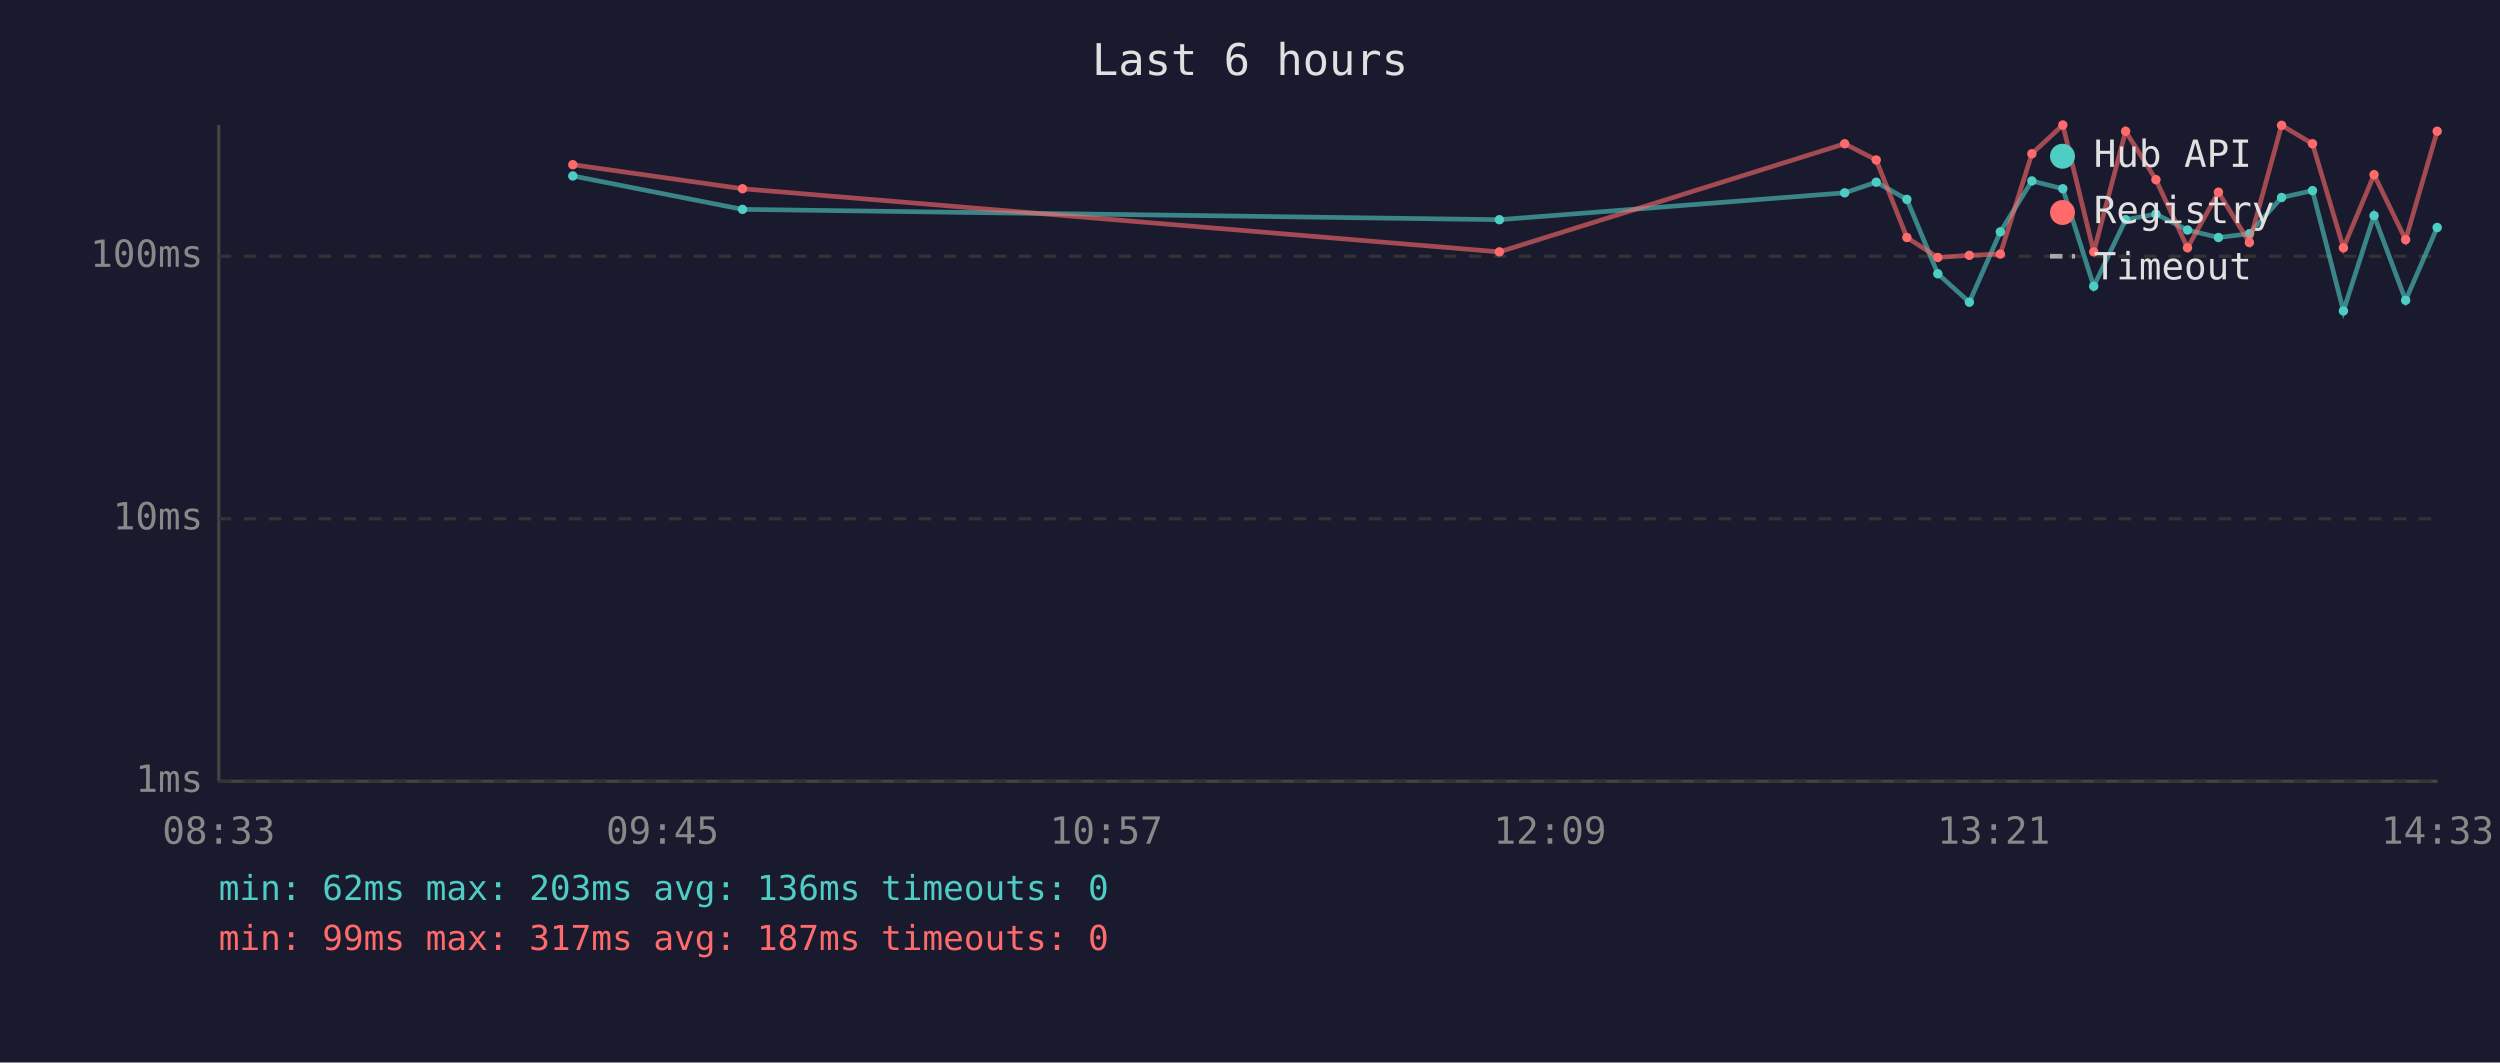
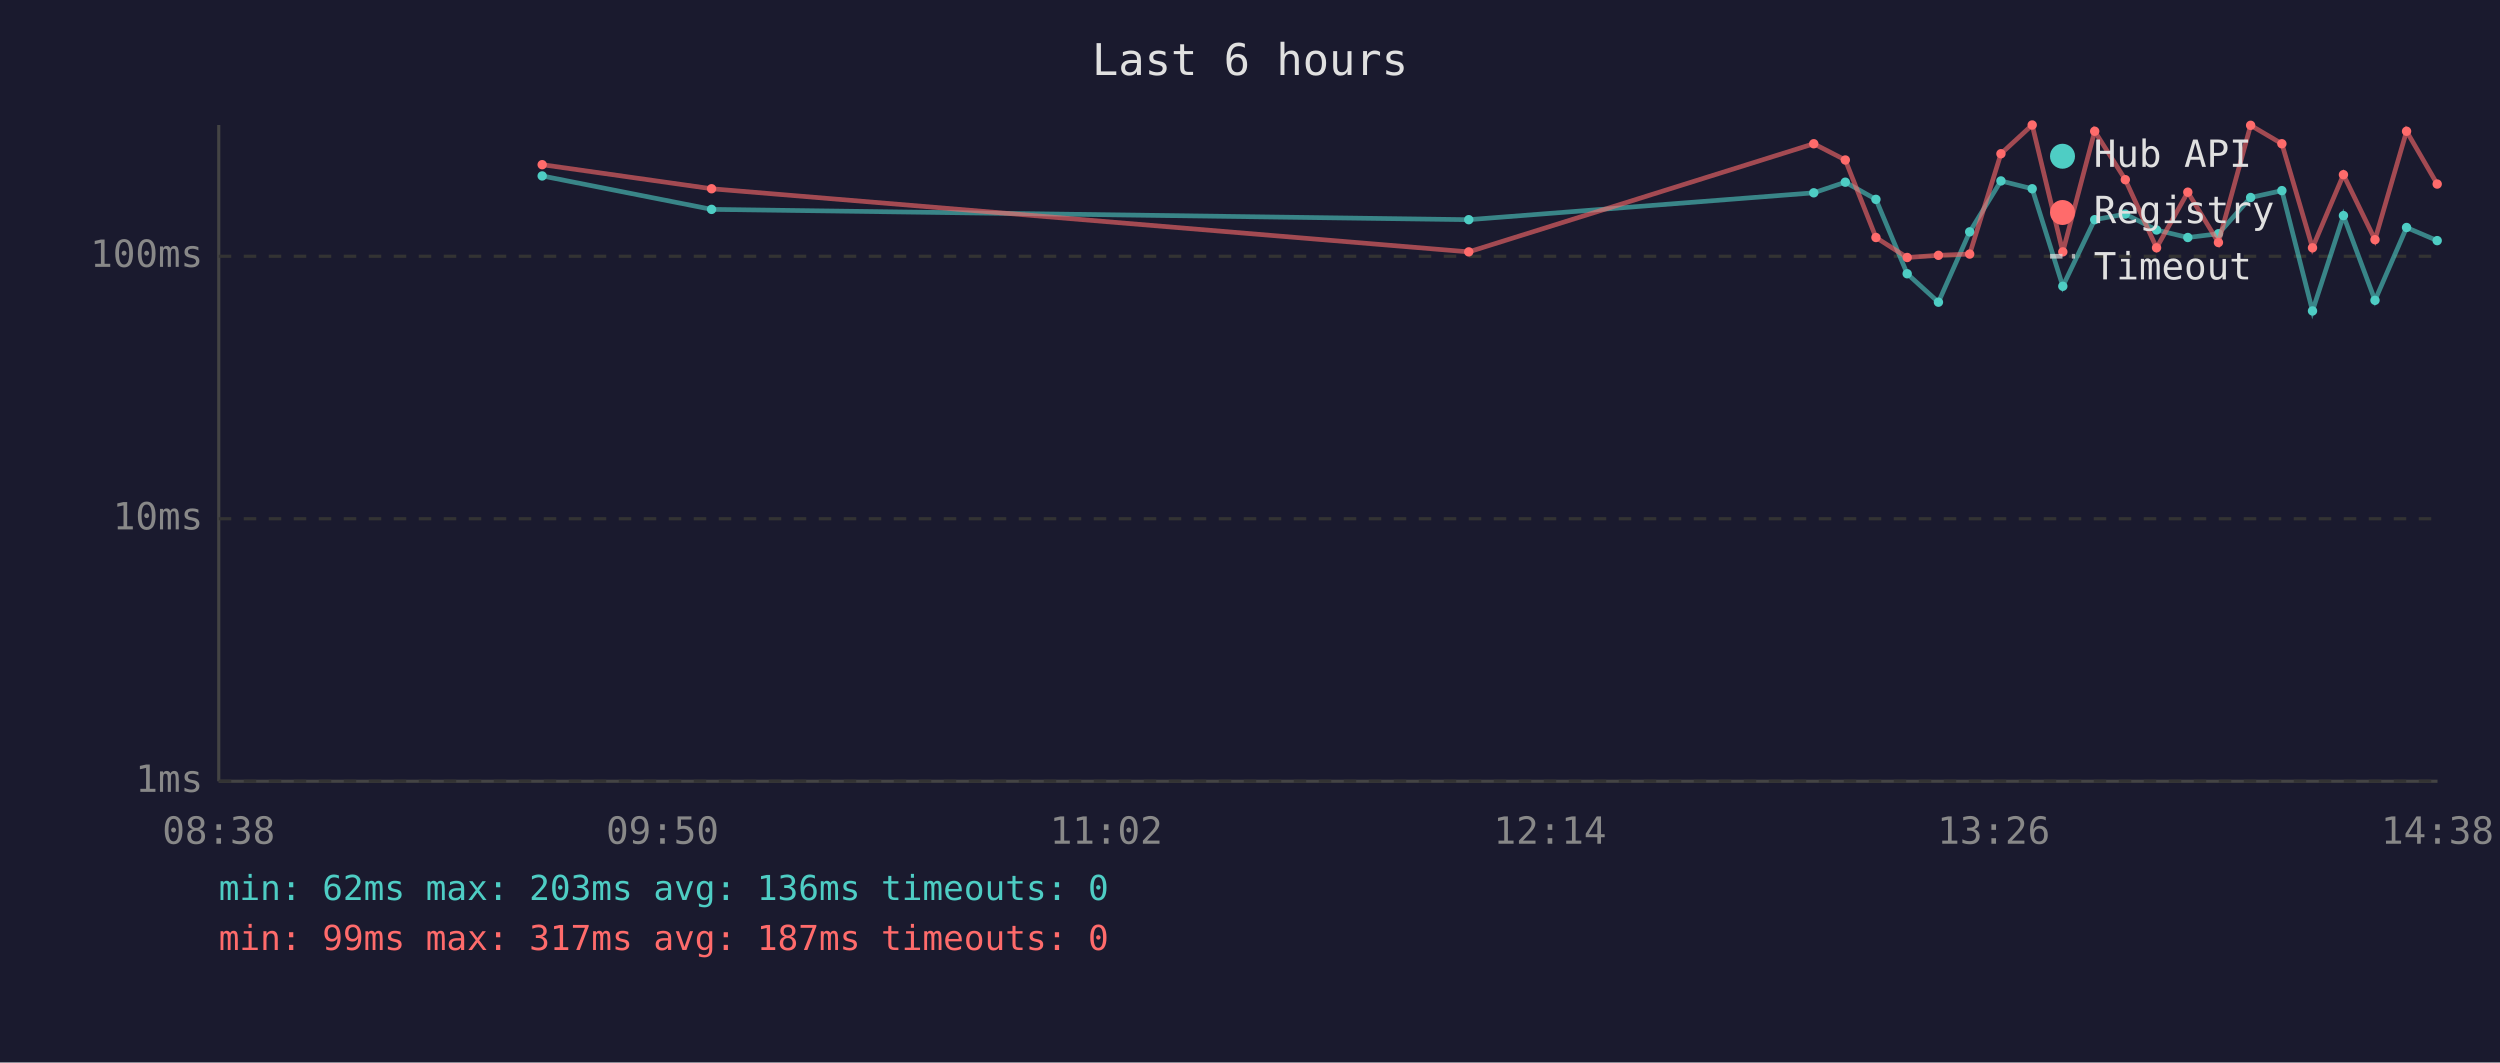
<svg xmlns="http://www.w3.org/2000/svg" viewBox="0 0 800 340" font-family="monospace" font-size="12">
  <rect width="800" height="340" fill="#1a1a2e" />
  <text x="400" y="24" fill="#e0e0e0" font-size="14" text-anchor="middle">Last 6 hours</text>
  <line x1="70" y1="40" x2="70" y2="250" stroke="#444" stroke-width="1" />
  <line x1="70" y1="250" x2="780" y2="250" stroke="#444" stroke-width="1" />
  <line x1="70" y1="250" x2="780" y2="250" stroke="#333" stroke-width="1" stroke-dasharray="4" />
  <text x="65" y="250" fill="#888" text-anchor="end" dominant-baseline="middle">1ms</text>
  <line x1="70" y1="166" x2="780" y2="166" stroke="#333" stroke-width="1" stroke-dasharray="4" />
  <text x="65" y="166" fill="#888" text-anchor="end" dominant-baseline="middle">10ms</text>
  <line x1="70" y1="82" x2="780" y2="82" stroke="#333" stroke-width="1" stroke-dasharray="4" />
  <text x="65" y="82" fill="#888" text-anchor="end" dominant-baseline="middle">100ms</text>
-   <text x="70" y="270" fill="#888" text-anchor="middle">08:33</text>
-   <text x="212" y="270" fill="#888" text-anchor="middle">09:45</text>
-   <text x="354" y="270" fill="#888" text-anchor="middle">10:57</text>
-   <text x="496" y="270" fill="#888" text-anchor="middle">12:09</text>
-   <text x="638" y="270" fill="#888" text-anchor="middle">13:21</text>
-   <text x="780" y="270" fill="#888" text-anchor="middle">14:33</text>
-   <polyline points="183.3,56.3 237.6,67.0 479.8,70.3 590.3,61.7 600.4,58.3 610.2,63.8 620.1,87.6 630.2,96.7 640.1,74.2 650.2,57.9 660.1,60.4 670.0,91.6 680.2,70.3 689.9,68.5 700.0,73.6 709.9,76.0 719.8,74.8 730.1,63.2 740.0,61.0 749.9,99.5 759.7,69.0 769.8,96.1 779.9,72.8" fill="none" stroke="#4ecdc4" stroke-width="1.5" opacity="0.6" />
-   <circle cx="183.3" cy="56.3" r="1.5" fill="#4ecdc4" />
-   <circle cx="237.6" cy="67.0" r="1.5" fill="#4ecdc4" />
-   <circle cx="479.8" cy="70.3" r="1.5" fill="#4ecdc4" />
-   <circle cx="590.3" cy="61.7" r="1.5" fill="#4ecdc4" />
-   <circle cx="600.4" cy="58.3" r="1.5" fill="#4ecdc4" />
-   <circle cx="610.2" cy="63.8" r="1.5" fill="#4ecdc4" />
-   <circle cx="620.1" cy="87.6" r="1.5" fill="#4ecdc4" />
-   <circle cx="630.2" cy="96.7" r="1.5" fill="#4ecdc4" />
-   <circle cx="640.1" cy="74.2" r="1.5" fill="#4ecdc4" />
-   <circle cx="650.2" cy="57.9" r="1.5" fill="#4ecdc4" />
-   <circle cx="660.1" cy="60.4" r="1.5" fill="#4ecdc4" />
-   <circle cx="670.0" cy="91.6" r="1.5" fill="#4ecdc4" />
-   <circle cx="680.2" cy="70.3" r="1.5" fill="#4ecdc4" />
-   <circle cx="689.9" cy="68.5" r="1.5" fill="#4ecdc4" />
-   <circle cx="700.0" cy="73.6" r="1.5" fill="#4ecdc4" />
-   <circle cx="709.9" cy="76.0" r="1.5" fill="#4ecdc4" />
-   <circle cx="719.8" cy="74.8" r="1.5" fill="#4ecdc4" />
-   <circle cx="730.1" cy="63.2" r="1.5" fill="#4ecdc4" />
-   <circle cx="740.0" cy="61.0" r="1.5" fill="#4ecdc4" />
-   <circle cx="749.9" cy="99.5" r="1.5" fill="#4ecdc4" />
-   <circle cx="759.7" cy="69.0" r="1.5" fill="#4ecdc4" />
-   <circle cx="769.8" cy="96.1" r="1.5" fill="#4ecdc4" />
-   <circle cx="779.9" cy="72.8" r="1.5" fill="#4ecdc4" />
-   <polyline points="183.3,52.7 237.6,60.4 479.8,80.6 590.3,46.0 600.4,51.2 610.2,76.0 620.1,82.4 630.2,81.7 640.1,81.3 650.2,49.2 660.1,40.0 670.0,80.6 680.2,42.0 689.9,57.5 700.0,79.3 709.9,61.5 719.8,77.6 730.1,40.1 740.0,46.0 749.9,79.3 759.7,55.9 769.8,76.7 779.9,42.0" fill="none" stroke="#ff6b6b" stroke-width="1.5" opacity="0.6" />
-   <circle cx="183.3" cy="52.7" r="1.5" fill="#ff6b6b" />
-   <circle cx="237.6" cy="60.4" r="1.5" fill="#ff6b6b" />
-   <circle cx="479.8" cy="80.6" r="1.5" fill="#ff6b6b" />
-   <circle cx="590.3" cy="46.0" r="1.5" fill="#ff6b6b" />
-   <circle cx="600.4" cy="51.2" r="1.5" fill="#ff6b6b" />
-   <circle cx="610.2" cy="76.0" r="1.5" fill="#ff6b6b" />
-   <circle cx="620.1" cy="82.4" r="1.5" fill="#ff6b6b" />
-   <circle cx="630.2" cy="81.7" r="1.5" fill="#ff6b6b" />
-   <circle cx="640.1" cy="81.3" r="1.5" fill="#ff6b6b" />
-   <circle cx="650.2" cy="49.2" r="1.5" fill="#ff6b6b" />
-   <circle cx="660.1" cy="40.0" r="1.5" fill="#ff6b6b" />
-   <circle cx="670.0" cy="80.6" r="1.5" fill="#ff6b6b" />
-   <circle cx="680.2" cy="42.0" r="1.5" fill="#ff6b6b" />
-   <circle cx="689.9" cy="57.5" r="1.5" fill="#ff6b6b" />
-   <circle cx="700.0" cy="79.3" r="1.5" fill="#ff6b6b" />
-   <circle cx="709.9" cy="61.5" r="1.5" fill="#ff6b6b" />
-   <circle cx="719.8" cy="77.6" r="1.5" fill="#ff6b6b" />
-   <circle cx="730.1" cy="40.1" r="1.5" fill="#ff6b6b" />
-   <circle cx="740.0" cy="46.0" r="1.5" fill="#ff6b6b" />
-   <circle cx="749.9" cy="79.3" r="1.5" fill="#ff6b6b" />
-   <circle cx="759.7" cy="55.9" r="1.5" fill="#ff6b6b" />
-   <circle cx="769.8" cy="76.7" r="1.5" fill="#ff6b6b" />
-   <circle cx="779.9" cy="42.0" r="1.5" fill="#ff6b6b" />
+   <text x="70" y="270" fill="#888" text-anchor="middle">08:38</text>
+   <text x="212" y="270" fill="#888" text-anchor="middle">09:50</text>
+   <text x="354" y="270" fill="#888" text-anchor="middle">11:02</text>
+   <text x="496" y="270" fill="#888" text-anchor="middle">12:14</text>
+   <text x="638" y="270" fill="#888" text-anchor="middle">13:26</text>
+   <text x="780" y="270" fill="#888" text-anchor="middle">14:38</text>
+   <polyline points="173.5,56.3 227.7,67.0 470.0,70.3 580.4,61.7 590.5,58.3 600.3,63.8 610.3,87.6 620.3,96.7 630.3,74.2 640.3,57.9 650.3,60.4 660.1,91.6 670.3,70.3 680.1,68.5 690.1,73.6 700.1,76.0 709.9,74.8 720.2,63.2 730.2,61.0 740.0,99.5 749.9,69.0 760.0,96.1 770.1,72.8 779.9,77.0" fill="none" stroke="#4ecdc4" stroke-width="1.5" opacity="0.6" />
+   <circle cx="173.5" cy="56.3" r="1.5" fill="#4ecdc4" />
+   <circle cx="227.7" cy="67.0" r="1.5" fill="#4ecdc4" />
+   <circle cx="470.0" cy="70.3" r="1.5" fill="#4ecdc4" />
+   <circle cx="580.4" cy="61.7" r="1.5" fill="#4ecdc4" />
+   <circle cx="590.5" cy="58.3" r="1.5" fill="#4ecdc4" />
+   <circle cx="600.3" cy="63.8" r="1.5" fill="#4ecdc4" />
+   <circle cx="610.3" cy="87.6" r="1.5" fill="#4ecdc4" />
+   <circle cx="620.3" cy="96.7" r="1.5" fill="#4ecdc4" />
+   <circle cx="630.3" cy="74.2" r="1.5" fill="#4ecdc4" />
+   <circle cx="640.3" cy="57.9" r="1.5" fill="#4ecdc4" />
+   <circle cx="650.3" cy="60.4" r="1.5" fill="#4ecdc4" />
+   <circle cx="660.1" cy="91.6" r="1.5" fill="#4ecdc4" />
+   <circle cx="670.3" cy="70.3" r="1.5" fill="#4ecdc4" />
+   <circle cx="680.1" cy="68.5" r="1.5" fill="#4ecdc4" />
+   <circle cx="690.1" cy="73.6" r="1.5" fill="#4ecdc4" />
+   <circle cx="700.1" cy="76.0" r="1.5" fill="#4ecdc4" />
+   <circle cx="709.9" cy="74.8" r="1.5" fill="#4ecdc4" />
+   <circle cx="720.2" cy="63.2" r="1.5" fill="#4ecdc4" />
+   <circle cx="730.2" cy="61.0" r="1.5" fill="#4ecdc4" />
+   <circle cx="740.0" cy="99.5" r="1.5" fill="#4ecdc4" />
+   <circle cx="749.9" cy="69.0" r="1.5" fill="#4ecdc4" />
+   <circle cx="760.0" cy="96.1" r="1.5" fill="#4ecdc4" />
+   <circle cx="770.1" cy="72.8" r="1.5" fill="#4ecdc4" />
+   <circle cx="779.9" cy="77.0" r="1.5" fill="#4ecdc4" />
+   <polyline points="173.5,52.7 227.7,60.4 470.0,80.6 580.4,46.0 590.5,51.2 600.3,76.0 610.3,82.4 620.3,81.7 630.3,81.3 640.3,49.2 650.3,40.0 660.1,80.6 670.3,42.0 680.1,57.5 690.1,79.3 700.1,61.5 709.9,77.6 720.2,40.1 730.2,46.0 740.0,79.3 749.9,55.9 760.0,76.7 770.1,42.0 779.9,58.9" fill="none" stroke="#ff6b6b" stroke-width="1.5" opacity="0.6" />
+   <circle cx="173.5" cy="52.7" r="1.5" fill="#ff6b6b" />
+   <circle cx="227.7" cy="60.4" r="1.5" fill="#ff6b6b" />
+   <circle cx="470.0" cy="80.6" r="1.5" fill="#ff6b6b" />
+   <circle cx="580.4" cy="46.0" r="1.5" fill="#ff6b6b" />
+   <circle cx="590.5" cy="51.2" r="1.5" fill="#ff6b6b" />
+   <circle cx="600.3" cy="76.0" r="1.5" fill="#ff6b6b" />
+   <circle cx="610.3" cy="82.4" r="1.5" fill="#ff6b6b" />
+   <circle cx="620.3" cy="81.7" r="1.5" fill="#ff6b6b" />
+   <circle cx="630.3" cy="81.3" r="1.5" fill="#ff6b6b" />
+   <circle cx="640.3" cy="49.2" r="1.5" fill="#ff6b6b" />
+   <circle cx="650.3" cy="40.0" r="1.5" fill="#ff6b6b" />
+   <circle cx="660.1" cy="80.6" r="1.5" fill="#ff6b6b" />
+   <circle cx="670.3" cy="42.0" r="1.5" fill="#ff6b6b" />
+   <circle cx="680.1" cy="57.5" r="1.5" fill="#ff6b6b" />
+   <circle cx="690.1" cy="79.3" r="1.5" fill="#ff6b6b" />
+   <circle cx="700.1" cy="61.5" r="1.5" fill="#ff6b6b" />
+   <circle cx="709.9" cy="77.6" r="1.5" fill="#ff6b6b" />
+   <circle cx="720.2" cy="40.1" r="1.5" fill="#ff6b6b" />
+   <circle cx="730.2" cy="46.0" r="1.5" fill="#ff6b6b" />
+   <circle cx="740.0" cy="79.3" r="1.5" fill="#ff6b6b" />
+   <circle cx="749.9" cy="55.9" r="1.5" fill="#ff6b6b" />
+   <circle cx="760.0" cy="76.7" r="1.5" fill="#ff6b6b" />
+   <circle cx="770.1" cy="42.0" r="1.5" fill="#ff6b6b" />
+   <circle cx="779.9" cy="58.9" r="1.5" fill="#ff6b6b" />
  <circle cx="660" cy="50" r="4" fill="#4ecdc4" />
  <text x="670" y="50" fill="#e0e0e0" dominant-baseline="middle">Hub API</text>
  <circle cx="660" cy="68" r="4" fill="#ff6b6b" />
  <text x="670" y="68" fill="#e0e0e0" dominant-baseline="middle">Registry</text>
  <line x1="656" y1="82" x2="664" y2="82" stroke="#e0e0e0" stroke-width="1.5" stroke-dasharray="4,3" opacity="0.7" />
  <text x="670" y="86" fill="#e0e0e0" dominant-baseline="middle">Timeout</text>
  <text x="70" y="288" fill="#4ecdc4" font-size="11">min: 62ms  max: 203ms  avg: 136ms  timeouts: 0</text>
  <text x="70" y="304" fill="#ff6b6b" font-size="11">min: 99ms  max: 317ms  avg: 187ms  timeouts: 0</text>
</svg>
